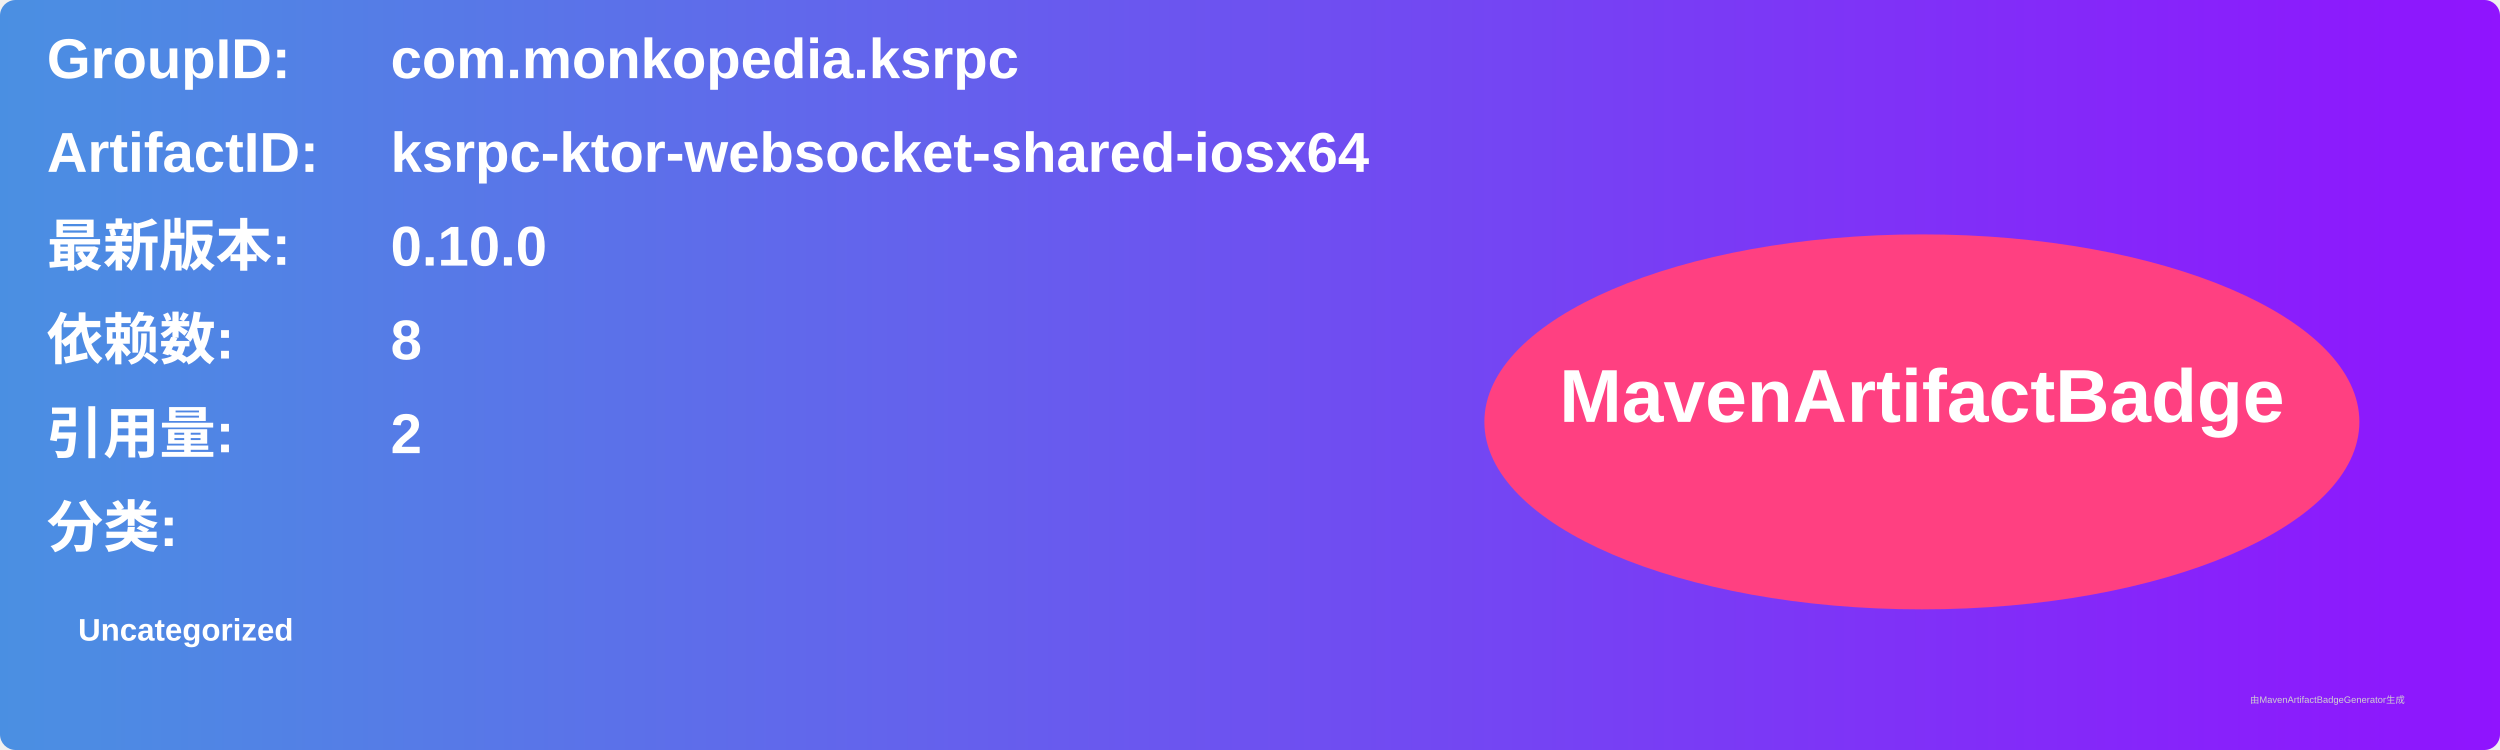
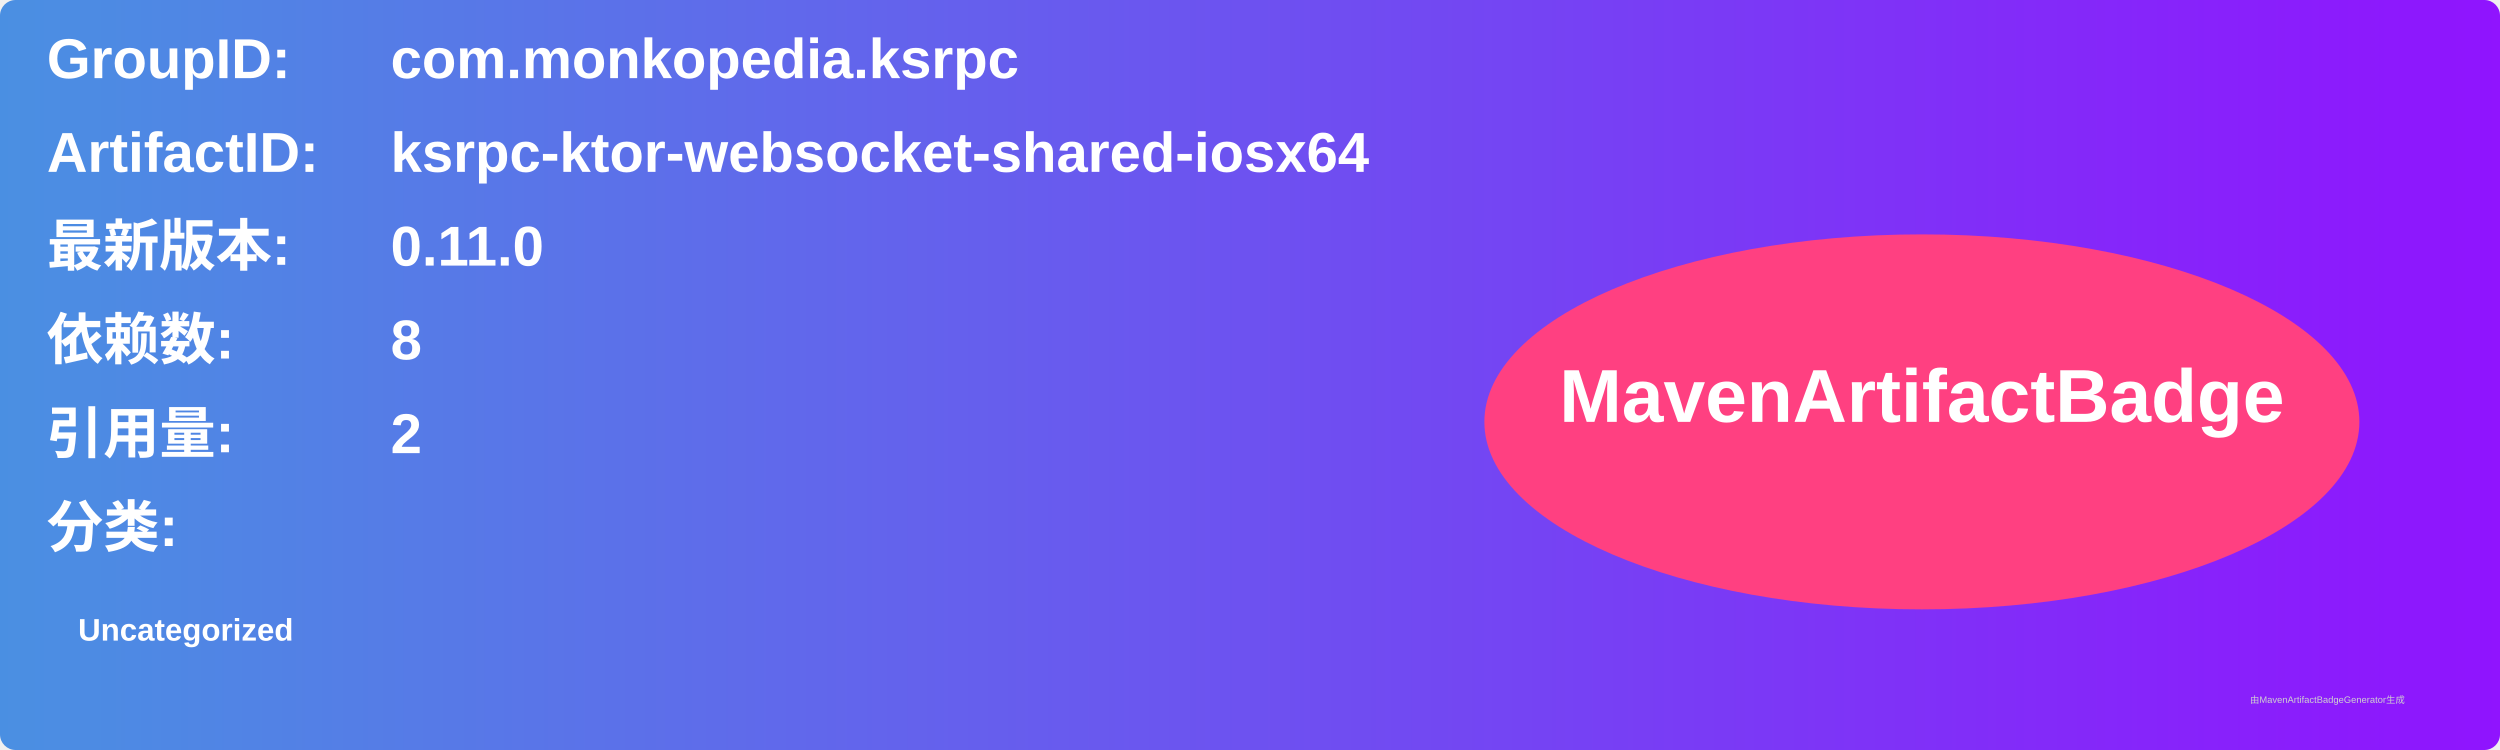
<svg xmlns="http://www.w3.org/2000/svg" width="800" height="240" viewBox="0 0 800 240">
  <linearGradient id="grad" x1="0%" y1="0%" x2="100%" y2="0%">
    <stop offset="0%" stop-color="#4a90e2" />
    <stop offset="100%" stop-color="#9013fe" />
  </linearGradient>
  <rect width="100%" height="100%" rx="5" ry="5" fill="url(#grad)" />
  <g transform="translate(15, 15)">
    <text x="0" y="10" font-family="Arial" font-size="18" fill="white" font-weight="bold" width="260">GroupID:</text>
    <text x="110" y="10" font-family="Arial" font-size="18" fill="white" font-weight="bold" width="460">com.monkopedia.ksrpc</text>
    <text x="0" y="40" font-family="Arial" font-size="18" fill="white" font-weight="bold" width="260">ArtifactID:</text>
    <text x="110" y="40" font-family="Arial" font-size="18" fill="white" font-weight="bold" width="460">ksrpc-ktor-websocket-shared-iosx64</text>
    <text x="0" y="70" font-family="Arial" font-size="18" fill="white" font-weight="bold">最新版本:</text>
    <text x="110" y="70" font-family="Arial" font-size="18" fill="white" font-weight="bold">
-       <tspan font-weight="bold">0.10.0</tspan>
+       <tspan font-weight="bold">0.11.0</tspan>
    </text>
    <text x="0" y="100" font-family="Arial" font-size="18" fill="white" font-weight="bold">依赖数: </text>
    <text x="110" y="100" font-family="Arial" font-size="18" fill="white">
      <tspan font-weight="bold">8</tspan>
    </text>
    <text x="0" y="130" font-family="Arial" font-size="18" fill="white" font-weight="bold">引用量: </text>
    <text x="110" y="130" font-family="Arial" font-size="18" fill="white">
      <tspan font-weight="bold">2</tspan>
    </text>
    <text x="0" y="160" font-family="Arial" font-size="18" fill="white" font-weight="bold">分类:</text>
    <text x="10" y="190" font-family="Arial" font-size="10" fill="white">
      <tspan font-weight="bold">Uncategorized</tspan>
    </text>
    <ellipse cx="600" cy="120" rx="140" ry="60" fill="#ff4081" />
    <text x="600" y="120" text-anchor="middle" font-family="Arial" font-size="24" fill="white" font-weight="bold">MavenArtifactBadge</text>
  </g>
  <text x="720" y="225" font-family="Arial" font-size="3" fill="#d0d0d0">由MavenArtifactBadgeGenerator生成</text>
</svg>
